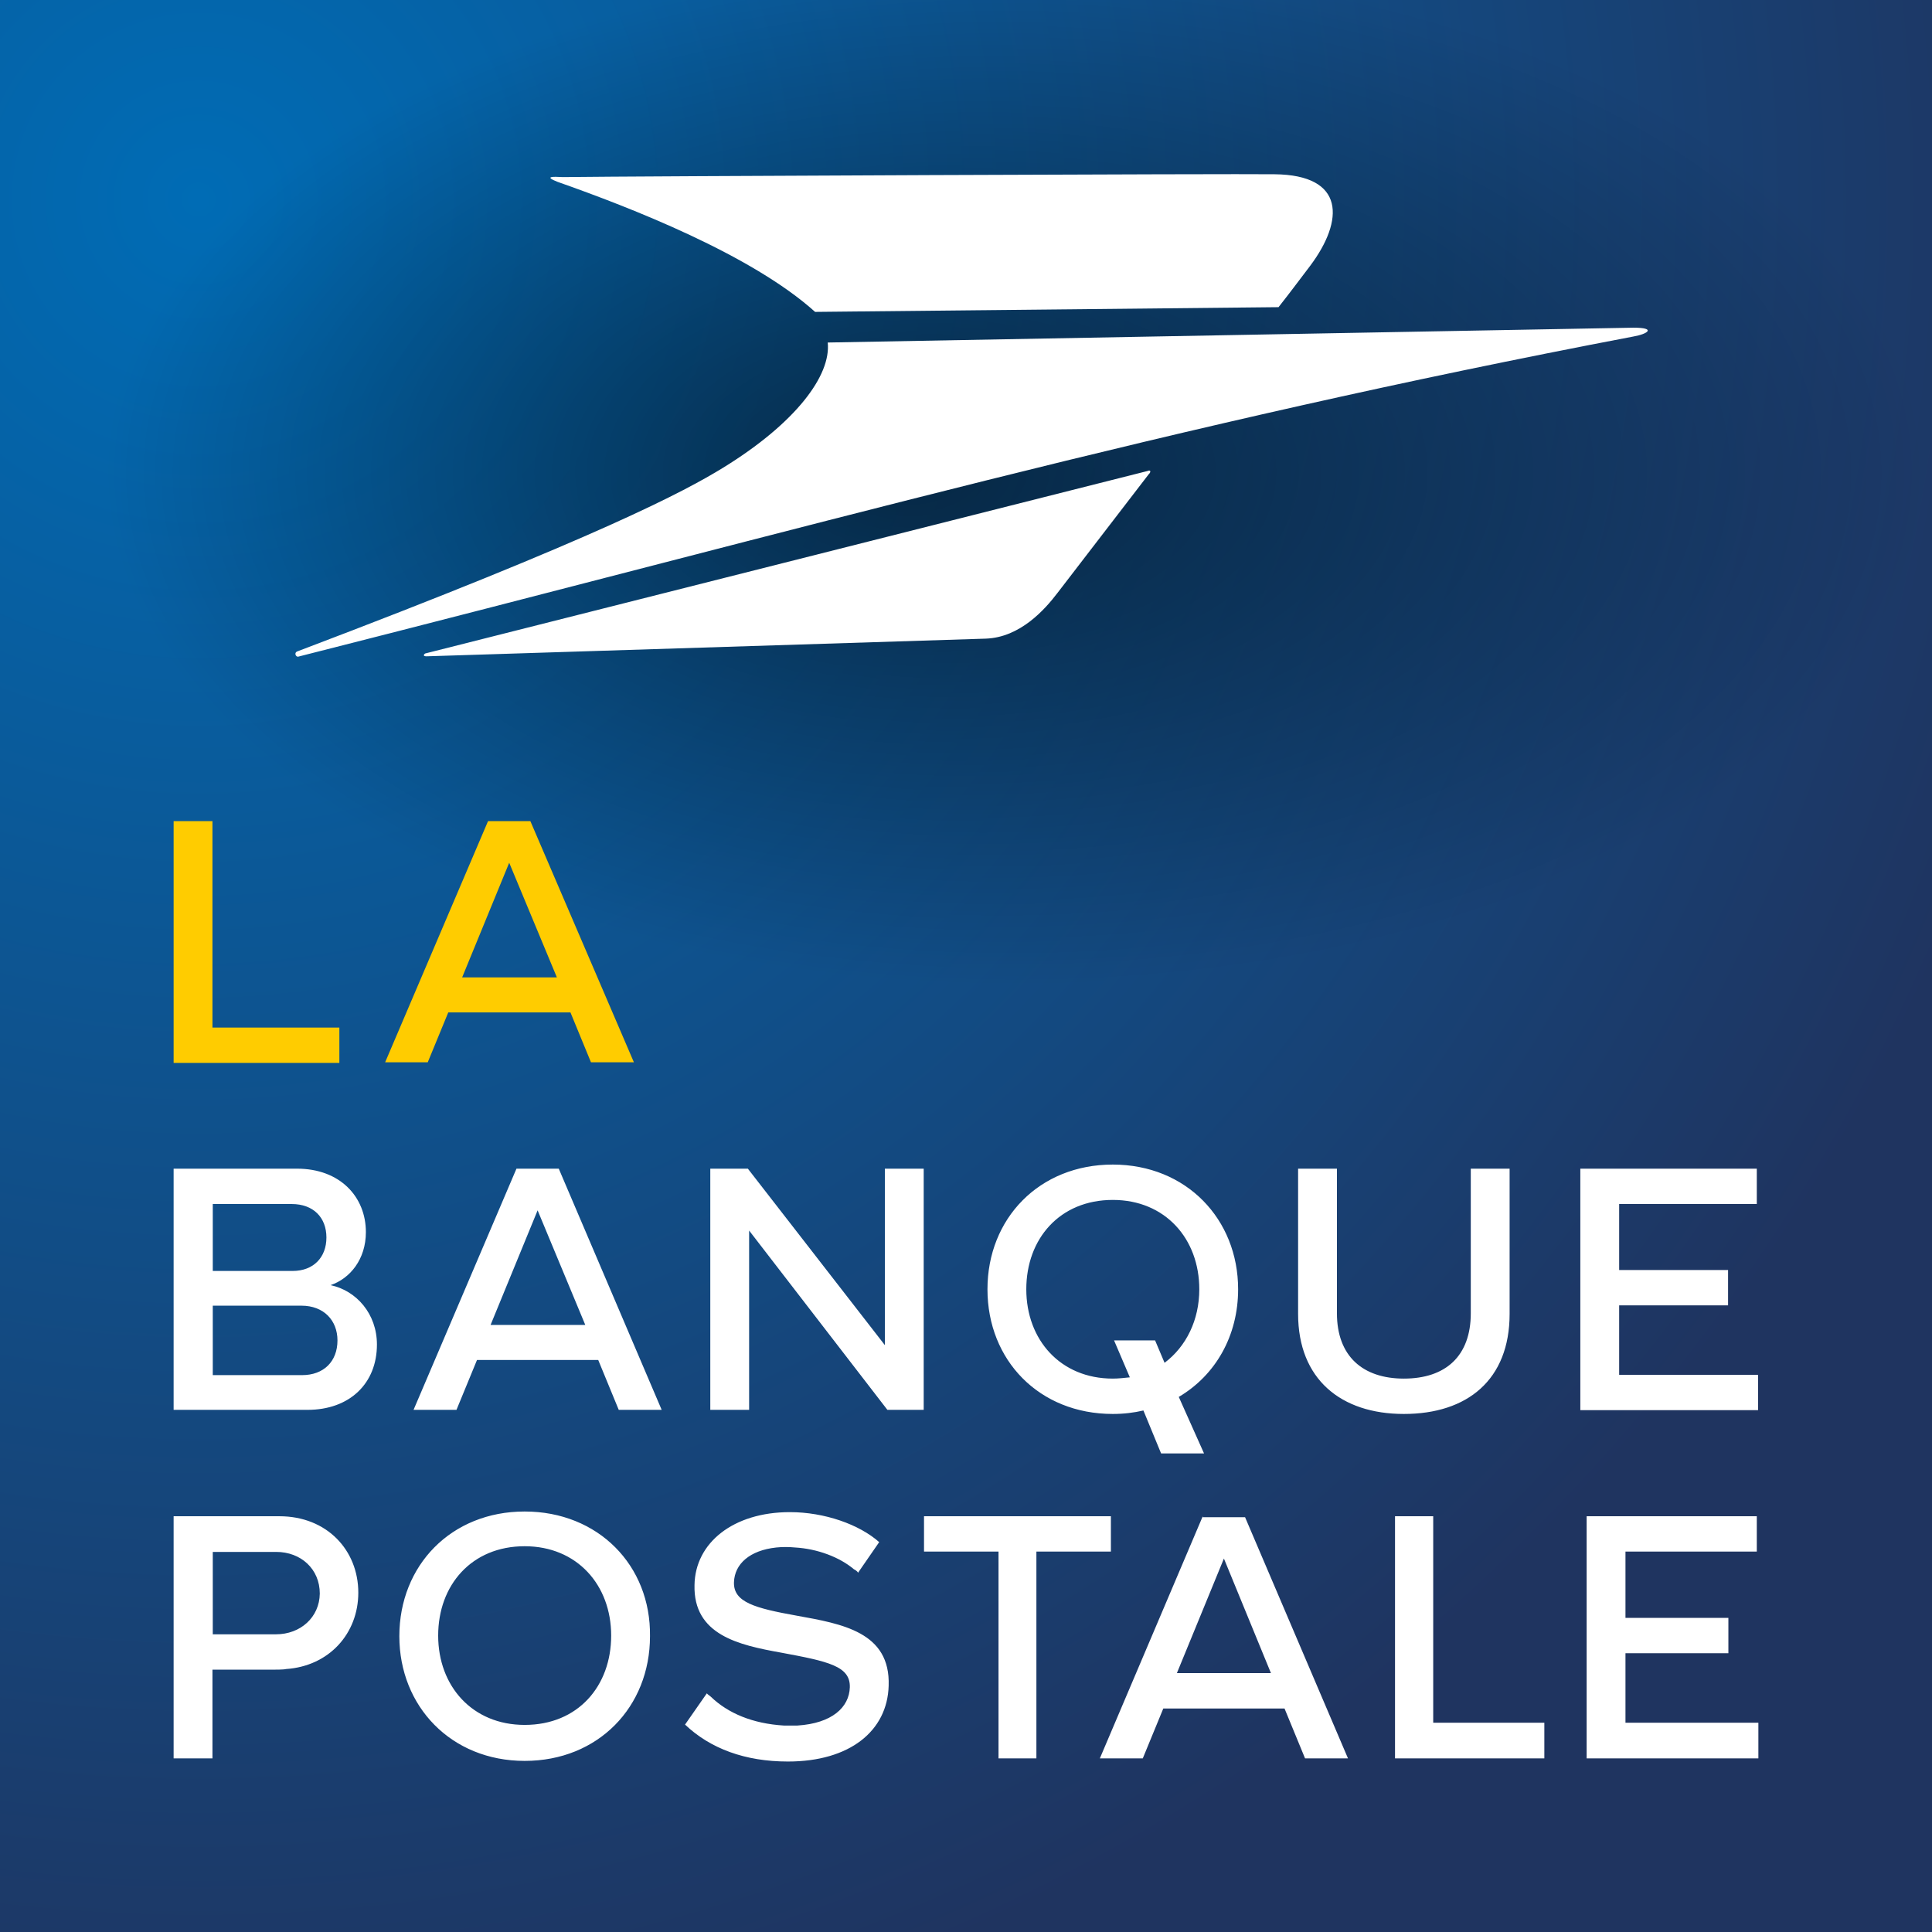
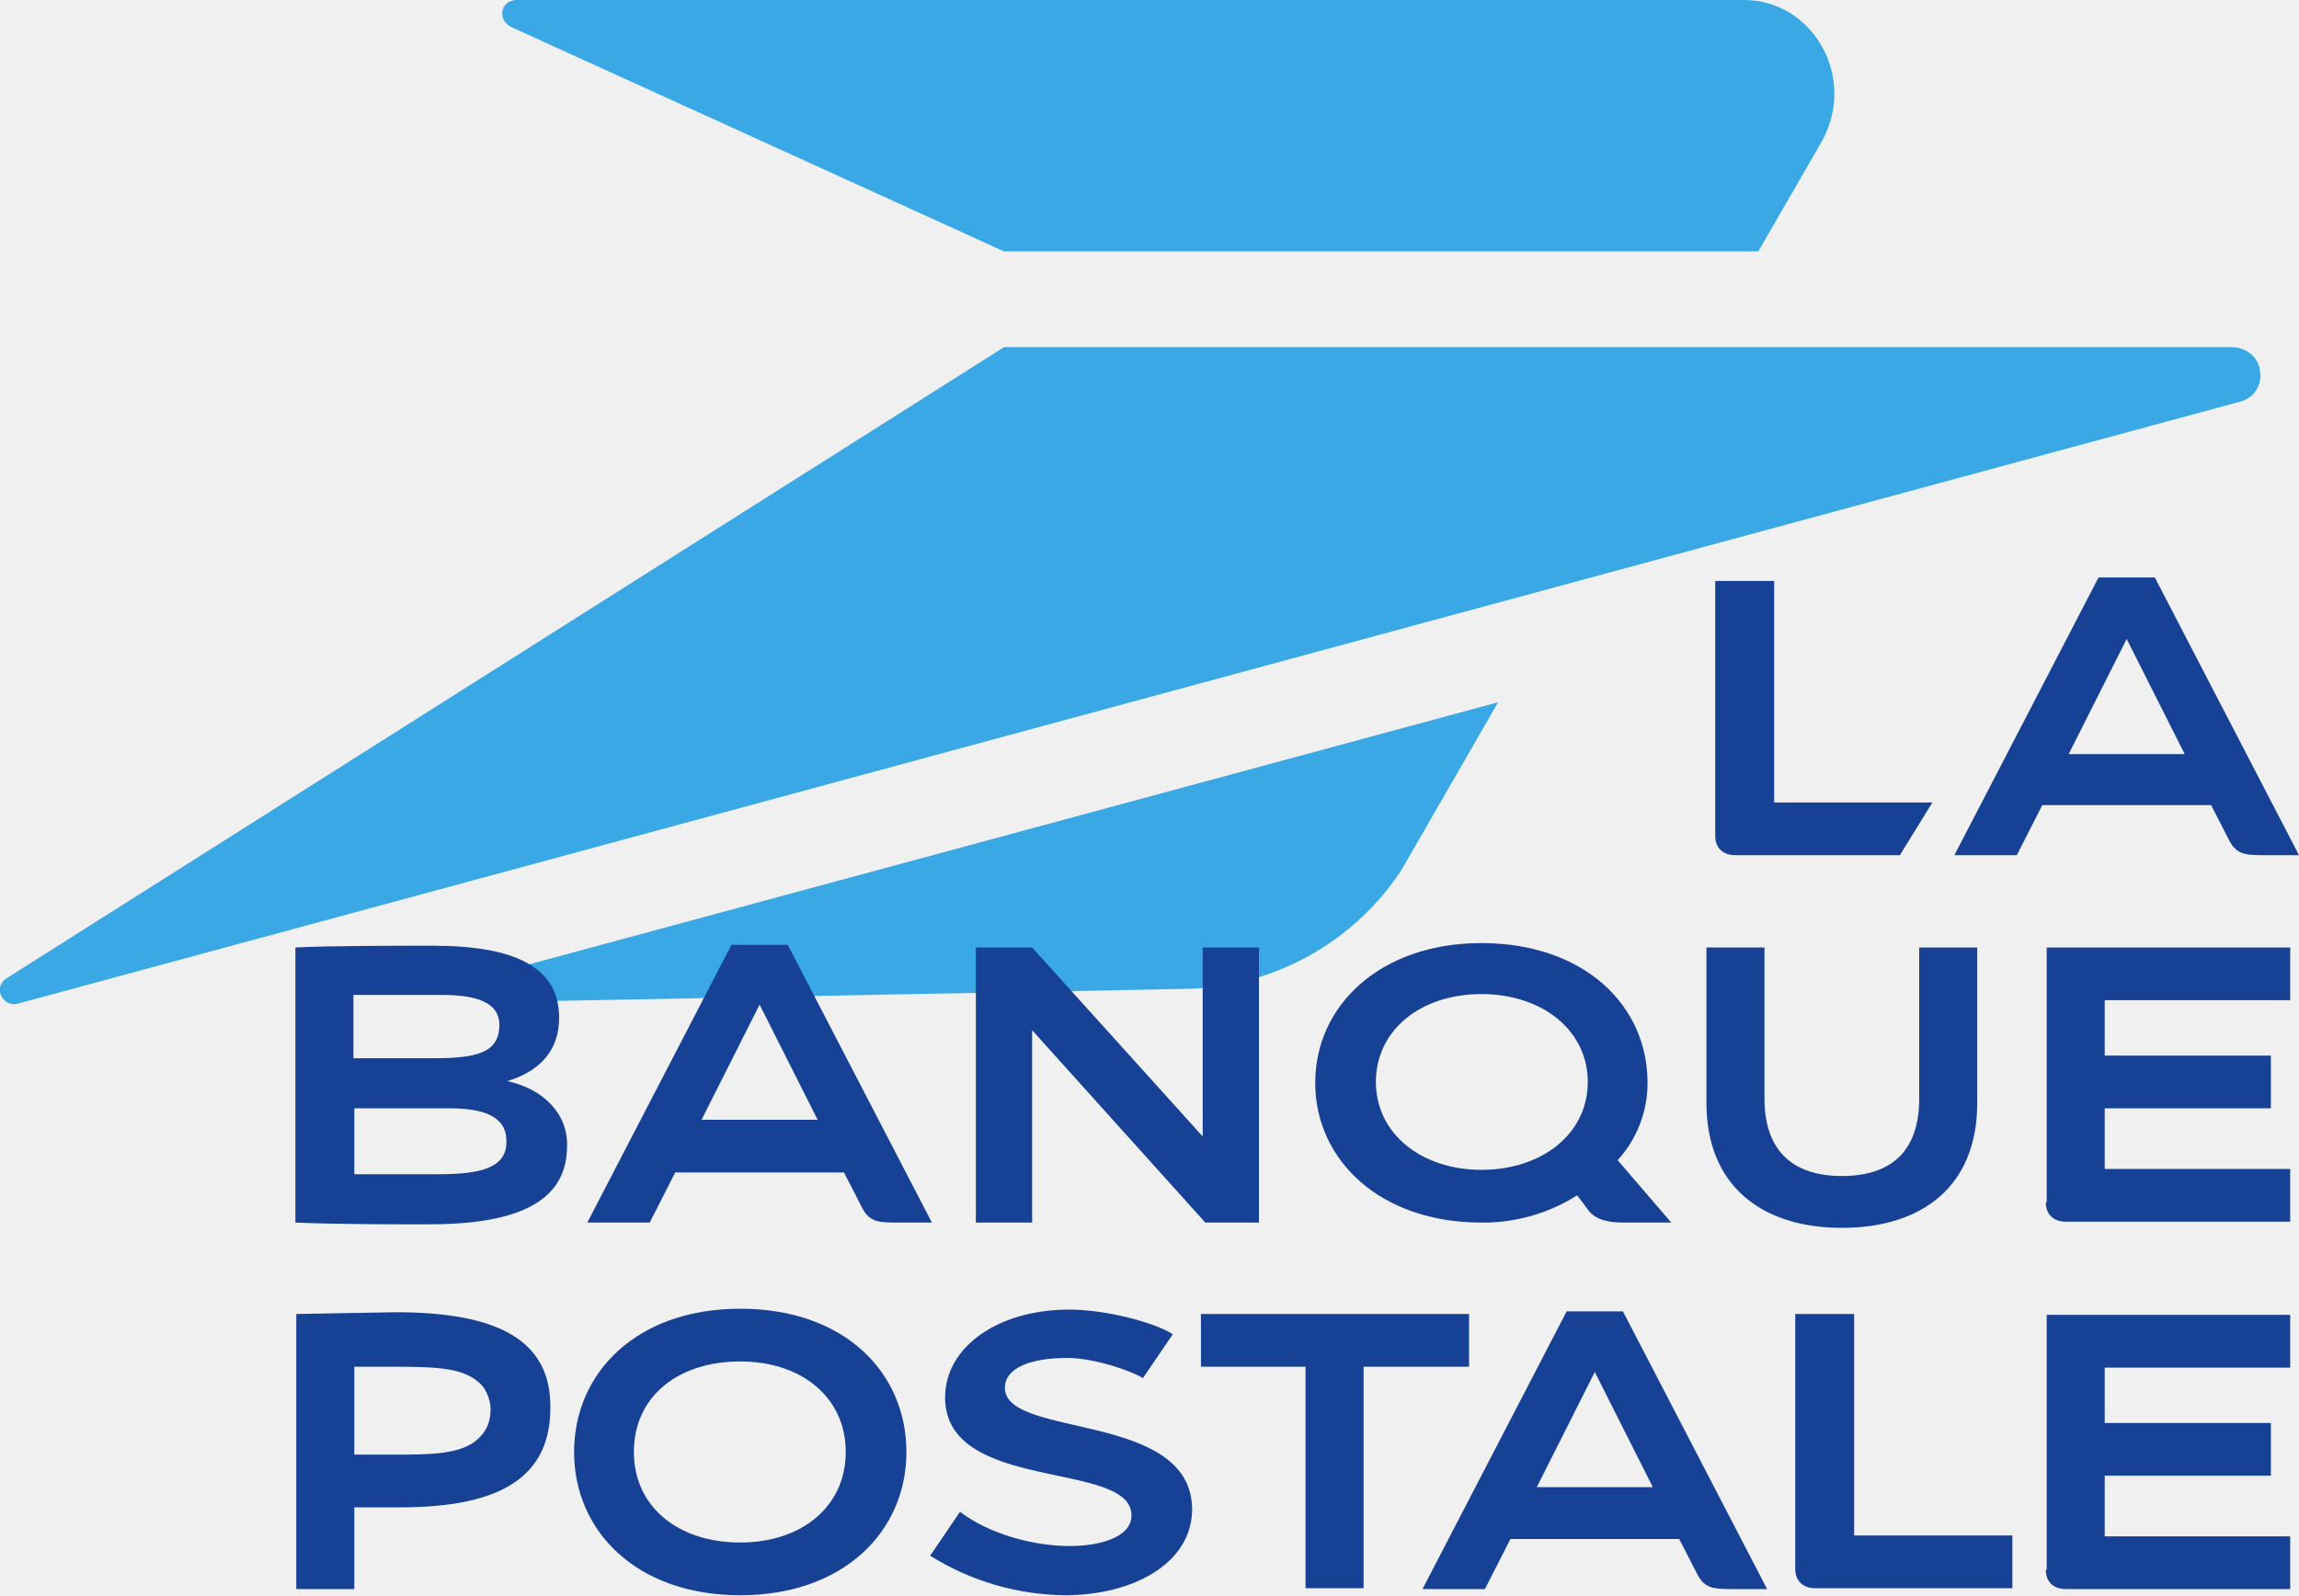
- <svg xmlns="http://www.w3.org/2000/svg" viewBox="0 90 612 612">
-   <radialGradient id="a" cx="29.148" cy="762.726" r="279.103" gradientTransform="matrix(2.1587 0 0 -2.1587 0 1799.714)" gradientUnits="userSpaceOnUse">
-     <stop offset="0" stop-color="#006cb5" />
-     <stop offset="1" stop-color="#1f3460" />
-   </radialGradient>
-   <path fill="url(#a)" d="M0 90h612v612H0z" />
-   <g>
-     <radialGradient id="b" cx="149.399" cy="722.651" r="133.909" fx="132.103" fy="722.722" gradientTransform="matrix(2.1587 0 0 -1.2128 0 1116.111)" gradientUnits="userSpaceOnUse">
-       <stop offset=".064" stop-opacity=".5" />
-       <stop offset="1" stop-opacity="0" />
-     </radialGradient>
-     <path fill="url(#b)" d="M0 90h612v336.5H0z" />
-     <g fill="#FFF">
-       <path d="M103.4 482c0-6.3-4.1-10.6-11-10.6h-25v21.2h25.3c6.6 0 10.7-4.3 10.7-10.6zm3.5 32.6c0-6.3-4.3-11-11.4-11H67.4v22h28.3c6.8 0 11.2-4.3 11.2-11zM55 460.2h39.1c13.6 0 21.8 8.9 21.8 20.1 0 8.6-5 14.7-11.2 16.8 8.2 1.7 14.7 9.1 14.7 18.8 0 12.3-8.6 20.7-22 20.7H55v-76.4zM170.3 473.4l-14.9 36.3h30l-15.1-36.3zm25.7 63.2l-6.5-15.8h-38.4l-6.5 15.8H131l32.6-76.4H177l32.6 76.4H196zM281.1 536.6l-43.8-56.8v56.8H225v-76.4h11.9l43.4 55.9v-55.9h12.3v76.4h-11.5zM411.2 506.2v-46h12.3V506c0 13.6 8.2 20.7 21.2 20.7 13.2 0 21.2-7.1 21.2-20.7v-45.8h12.3v46c0 20.9-13.4 31.7-33.5 31.7-19.9 0-33.5-11-33.5-31.7zM500.6 536.6v-76.4h55.9v11.2h-43.6v20.9h34.5v11.2h-34.5v22h44v11.2h-56.3v-.1zM88.5 570.3H55V647h12.3v-28.1h19.2c.6 0 3.5 0 4.1-.2 13.6-.9 22.9-11.2 22.9-24.2 0-13.4-9.9-24.2-25-24.2zm-1.1 37.4h-20v-26.1h20.1c7.8 0 13.8 5.4 13.8 13.2-.1 7.5-6.1 12.9-13.9 12.9zM351.9 581.5v-11.2h-59.2v11.2h23.6V647h12v-65.5zM454 570.3h-12.1V647h47.3v-11.3H454zM252.4 601.8c-13.4-2.4-20.1-4.3-19.9-10.6.2-5.8 5-10.1 13.4-11 1.9-.2 3.9-.2 6 0 6.9.4 14 3 18.6 6.9.4.2 1.1.6 1.3 1.1l6.7-9.7c-6.3-5.6-17.3-9.5-28.3-9.5-17.9 0-30 9.7-30.2 23.1-.4 15.8 14 19 27.4 21.4 15.1 2.8 22 4.3 21.8 11-.2 6.3-5.6 11.4-16.6 12.1h-4.3c-9.9-.6-17.7-3.9-23.1-9.1-.4-.4-.9-.6-1.3-1.1l-6.9 9.9c8 7.6 19 11.7 32.6 11.7 19.6 0 31.5-9.7 31.9-24 .6-17-14.7-19.6-29.1-22.2zM166.2 568.8c-23.3 0-39.7 17.1-39.7 39.5 0 22.2 16.4 39.5 39.7 39.5s39.7-17.1 39.7-39.5c.3-22.4-16.4-39.5-39.7-39.5zm0 67.6c-16.6 0-27.4-12.3-27.4-28.3s10.6-28.3 27.4-28.3c16.6 0 27.4 12.3 27.4 28.3s-10.5 28.3-27.4 28.3zM381 570.3L348.4 647H362l6.5-15.8h38.4l6.5 15.8H427l-32.6-76.4H381v-.3zm-8.2 49.7l14.9-36.3 14.9 36.3h-29.8zM514.9 635.7v-22h32.6v-11.2h-32.6v-21h41.6v-11.2h-53.9V647H557v-11.3zM392.2 498.4c0-22.2-16.4-39.5-39.7-39.5-23.3 0-39.7 17.1-39.7 39.5 0 22.5 16.4 39.5 39.7 39.5 3.5 0 6.7-.4 9.7-1.1l5.6 13.6h13.6l-8-17.9c11.7-6.9 18.8-19.4 18.8-34.1zm-39.7 28.3c-16.6 0-27.4-12.3-27.4-28.3s10.6-28.3 27.4-28.3c16.6 0 27.4 12.3 27.4 28.3 0 9.7-4.1 18.1-11 23.3l-3-7.1h-13l5 11.7c-1.9.2-3.7.4-5.4.4z" />
-     </g>
-     <g fill="#FC0">
-       <path d="M55 426.5v-76.4h12.3v65.4h40.2v11.2H55v-.2zM161.3 363.3l-14.9 36.3h30l-15.1-36.3zm25.9 63.2l-6.5-15.8H142l-6.5 15.8H122l32.6-76.4H168l32.8 76.4h-13.6z" />
-     </g>
-     <path fill="#FFF" d="M176.6 147.6c23.3 8.2 61.5 23.1 81.6 41.2l146.8-1.5c4.1-5.2 5.6-7.3 10.1-13.2 10.6-14.2 11.2-28.7-11.4-28.9-12.1-.2-203.1.6-225.4.9-3.4-.2-6-.2-1.7 1.5zm340.8 46.2l-255.2 4.7c1.1 10.4-10.1 25.5-33.2 39.7-11.9 7.3-38.9 21.8-134.7 58.1-1.3.4-.6 1.9.2 1.7 165.6-42 275.5-73.3 422.9-101.4 4.6-.8 7.4-2.8 0-2.8zm-153.9 45.4L134.7 297c-.4.2-.9.9.4.9l177.2-5.6c10.8-.4 18.6-9.1 22.7-14.5l28.9-37.6c.7-.6.7-1.5-.4-1z" />
+ <svg xmlns="http://www.w3.org/2000/svg" xmlns:xlink="http://www.w3.org/1999/xlink" xml:space="preserve" viewBox="0 0 261.5 181.5">
+   <g transform="translate(-.9 -41.4)">
+     <defs>
+       <path id="a" d="M-28.4-21.6h352.7v306.8H-28.4z" />
+     </defs>
+     <clipPath id="b">
+       <use xlink:href="#a" width="100%" height="100%" overflow="visible" />
+     </clipPath>
+     <path fill="#39a8e5" d="m59.1 44.5 56 25.5h85.8l7.1-12.3c4.3-7.4-.9-16.3-8.7-16.3H59.7c-1.9 0-2.3 2.3-.6 3.1M63 155.3l73.2-1.4a30 30 0 0 0 24.1-13.5l11-19.1-112 30.3c2.3 1 3.3 2.3 3.7 3.7m191.8-74.4H115.1L1.5 152.8c-1.4 1.1-.2 3.2 1.4 2.8l252.8-68.5A3 3 0 0 0 258 84c0-1.9-1.6-3.1-3.2-3.1" clip-path="url(#b)" />
+     <path fill="#164194" d="m118.2 158.5 19.8 22h6.1v-31.3h-6.4v21.5l-19.4-21.5h-6.4v31.3h6.4v-22zm80.1-19.8H217l3.7-6h-18v-25.2H196v29c0 1.3.8 2.2 2.3 2.2m-152.4 52-11.3.2v31.3h6.6v-9.3h5.1c10 0 17.2-2.5 17.2-11.3.1-7.8-6.1-10.9-17.6-10.9m9.5 14.3c-1.9 1.9-5.6 1.9-9.5 1.9h-4.7v-10h4.7c5.1 0 7.9.2 9.7 2 .6.6 1.1 1.8 1.1 2.8 0 1.4-.4 2.4-1.3 3.3m155-23.9c9.1 0 15.4-4.7 15.4-14.2v-17.7h-6.6v17.2c0 5.6-2.8 8.8-8.8 8.8-5.9 0-8.8-3.2-8.8-8.8v-17.2H195v17.7c0 9.4 6.3 14.2 15.4 14.2m-41-.6a20 20 0 0 0 10.9-3.1l1.2 1.6c.8 1.2 2.4 1.5 4.1 1.5h5.4l-6.1-7.1a13 13 0 0 0 3.4-8.8c0-8.9-7.3-15.9-18.9-15.9-11.5 0-18.9 7.1-18.9 15.9s7.4 15.9 18.9 15.9m0-26c6.9 0 12.1 4.1 12.1 10s-5.2 10-12.1 10c-6.8 0-12-4.1-12-10s5.1-10 12-10m-91.7 20.3h19.2l1.9 3.7c.9 1.9 1.8 2 4.2 2h3.9l-16.4-31.6h-6.4l-16.4 31.6h7.1zm9.6-19.1 6.6 13.1H80.7Zm-2.2 34.6c-11.8 0-18.9 7.3-18.9 16.3s7.1 16.3 18.9 16.3c11.8 0 18.9-7.3 18.9-16.3s-7-16.3-18.9-16.3m0 26.6c-7.1 0-12.1-4.1-12.1-10.3 0-6.3 5-10.3 12.1-10.3 7 0 12 4.1 12 10.3 0 6.2-5 10.3-12 10.3m-26.5-52.5c3.7-1.1 5.9-3.5 5.9-7.2 0-5.7-4.9-8.2-14.4-8.2-4.6 0-11.4 0-15.6.2v31.3c5 .2 10.5.2 15.1.2 9.3 0 15.8-2.1 15.8-8.9.1-3.7-2.7-6.5-6.8-7.4m-17.4-9.8h10c4 0 6.5.9 6.5 3.4 0 3.2-2.6 3.8-7.5 3.8h-9.1v-7.2zm9.5 20.4h-9.5v-7.5H52c3.7 0 6.5.8 6.5 3.7.1 3.2-3.2 3.8-7.8 3.8m161 15.9h-6.6v29c0 1.3.8 2.2 2.3 2.2h22.4v-6h-18v-25.2zm21.9 29.1c0 1.3.8 2.2 2.3 2.2h25.5v-6h-21.1v-6.9h18.9v-6h-18.9V197h21.1v-6h-27.7v29zm0-41.8c0 1.3.8 2.2 2.3 2.2h25.5v-6h-21.1v-6.9h18.9v-6h-18.9v-6.3h21.1v-6h-27.7v29zm20.7-41.5c.9 1.9 1.8 2 4.2 2h3.9L246 107.1h-6.4l-16.4 31.6h7.1l2.9-5.7h19.2zm-18.1-9.5 6.6-13.1 6.6 13.1zm-121 72.1c0-2.3 3-3.4 7.1-3.4 3.2 0 7.6 1.6 8.6 2.3l3.4-5c-2-1.3-7.5-2.8-11.8-2.8-8 0-14.1 4.2-14.1 10 0 10.9 21.2 7.1 21.2 13.4 0 2.6-3.8 3.5-7 3.5-4.4 0-9.4-1.5-12.5-3.9l-3.4 5a29.5 29.5 0 0 0 15.3 4.5c7.9 0 14.5-3.7 14.5-9.8-.1-11.2-21.3-8-21.3-13.8m52.8-8.4h-30.5v6h11.9v25.2h6.6v-25.2h12zm11.1-.3-16.4 31.6h7.1l2.9-5.7h19.2l1.9 3.7c.9 1.9 1.8 2 4.2 2h3.9l-16.4-31.6zm-3.4 20 6.6-13.1 6.6 13.1z" clip-path="url(#b)" />
  </g>
</svg>
